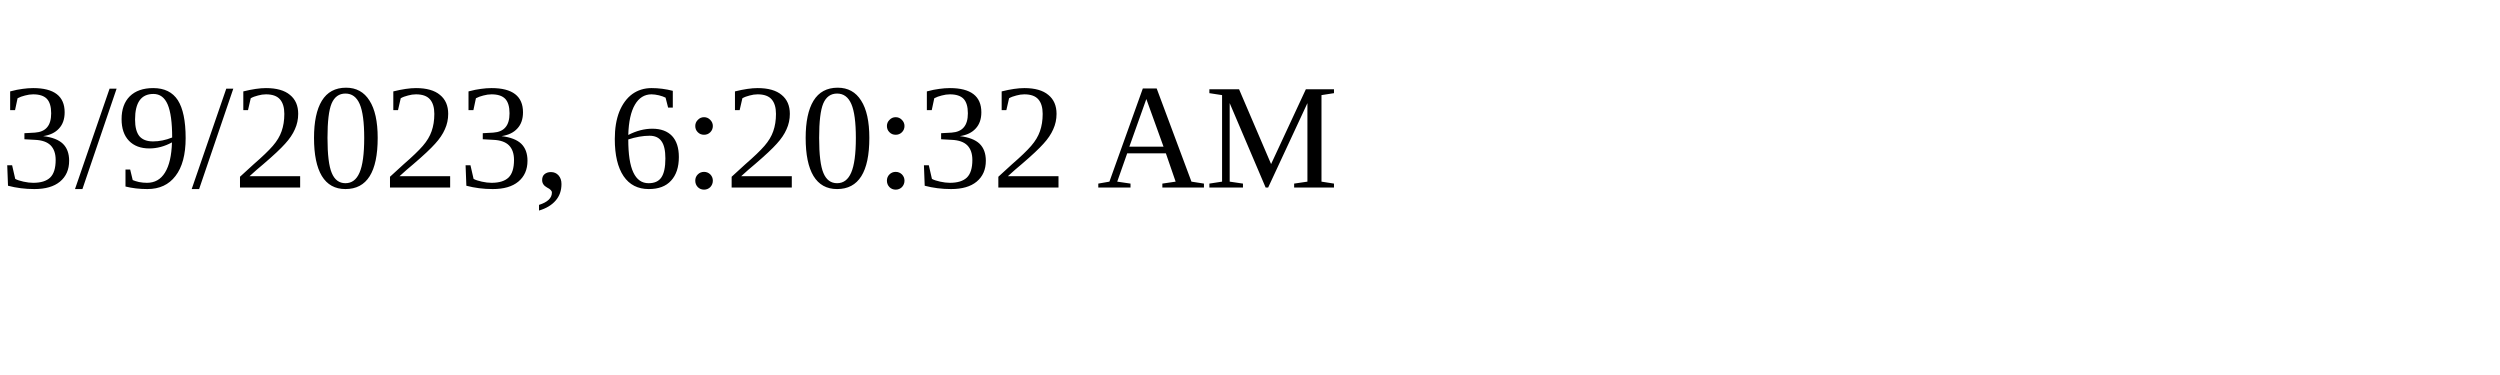
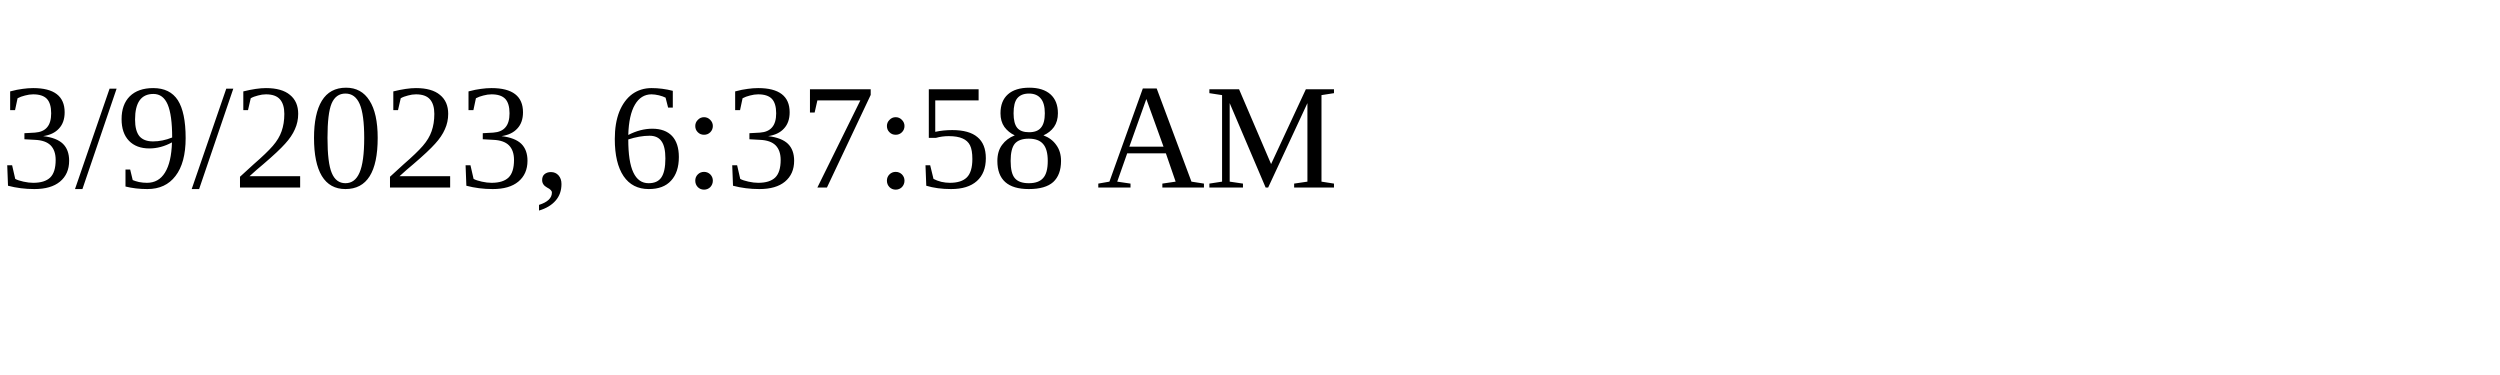
<svg xmlns="http://www.w3.org/2000/svg" height="30" width="200">
-   <text x="0" y="15">3/9/2023, 6:20:32 AM</text>
+   <text x="0" y="15">3/9/2023, 6:37:58 AM</text>
</svg>
